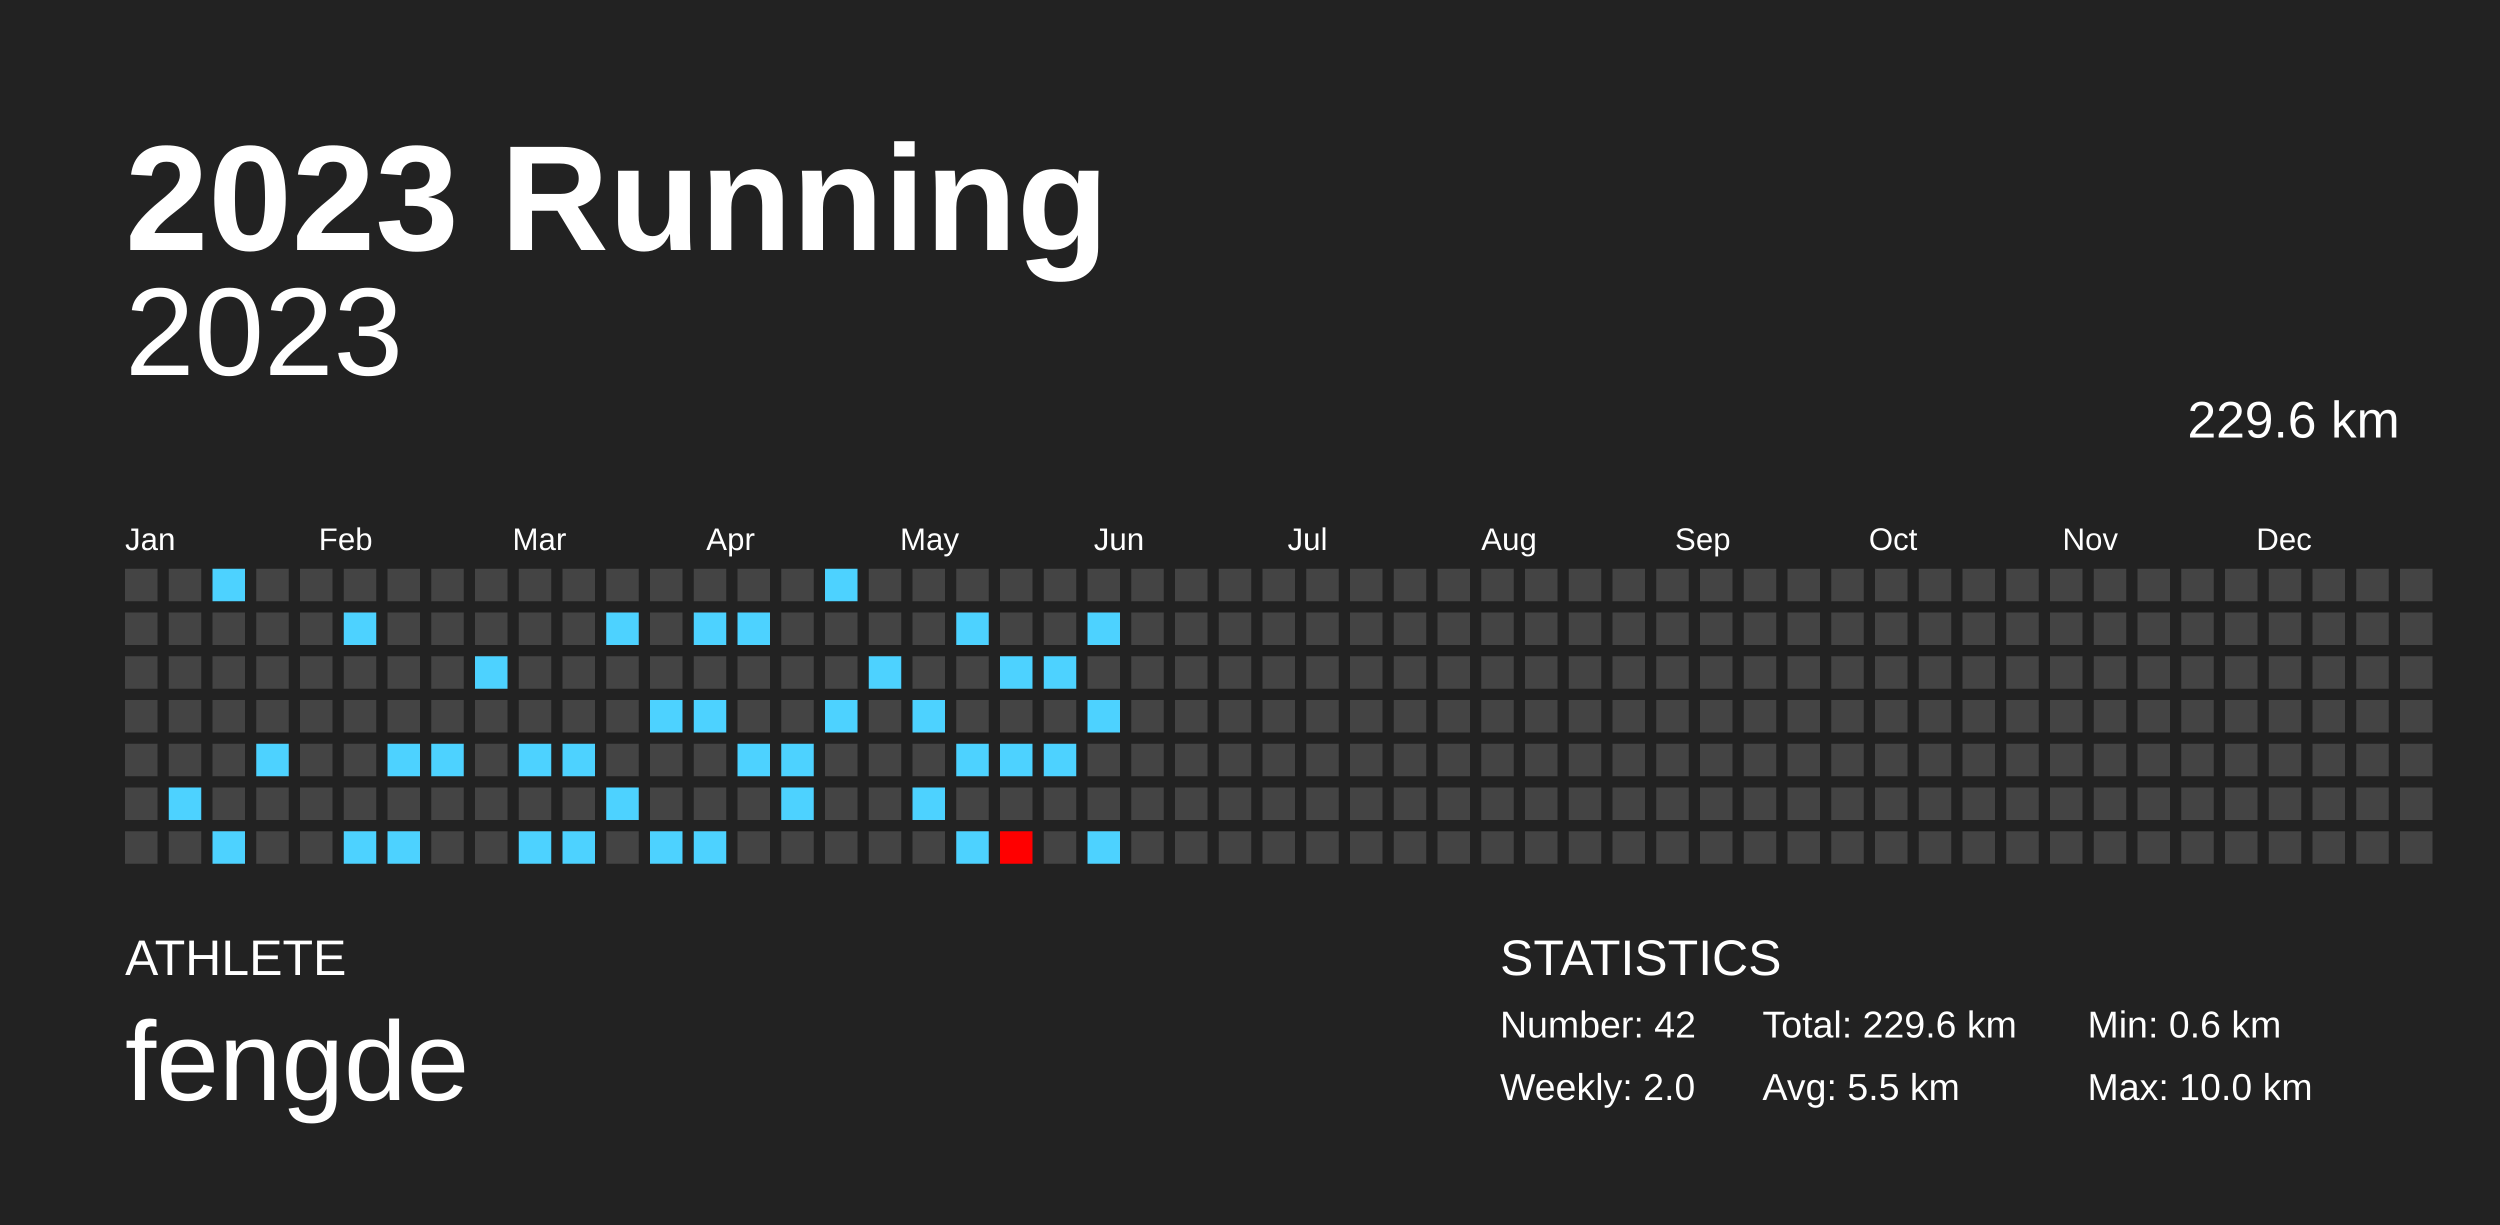
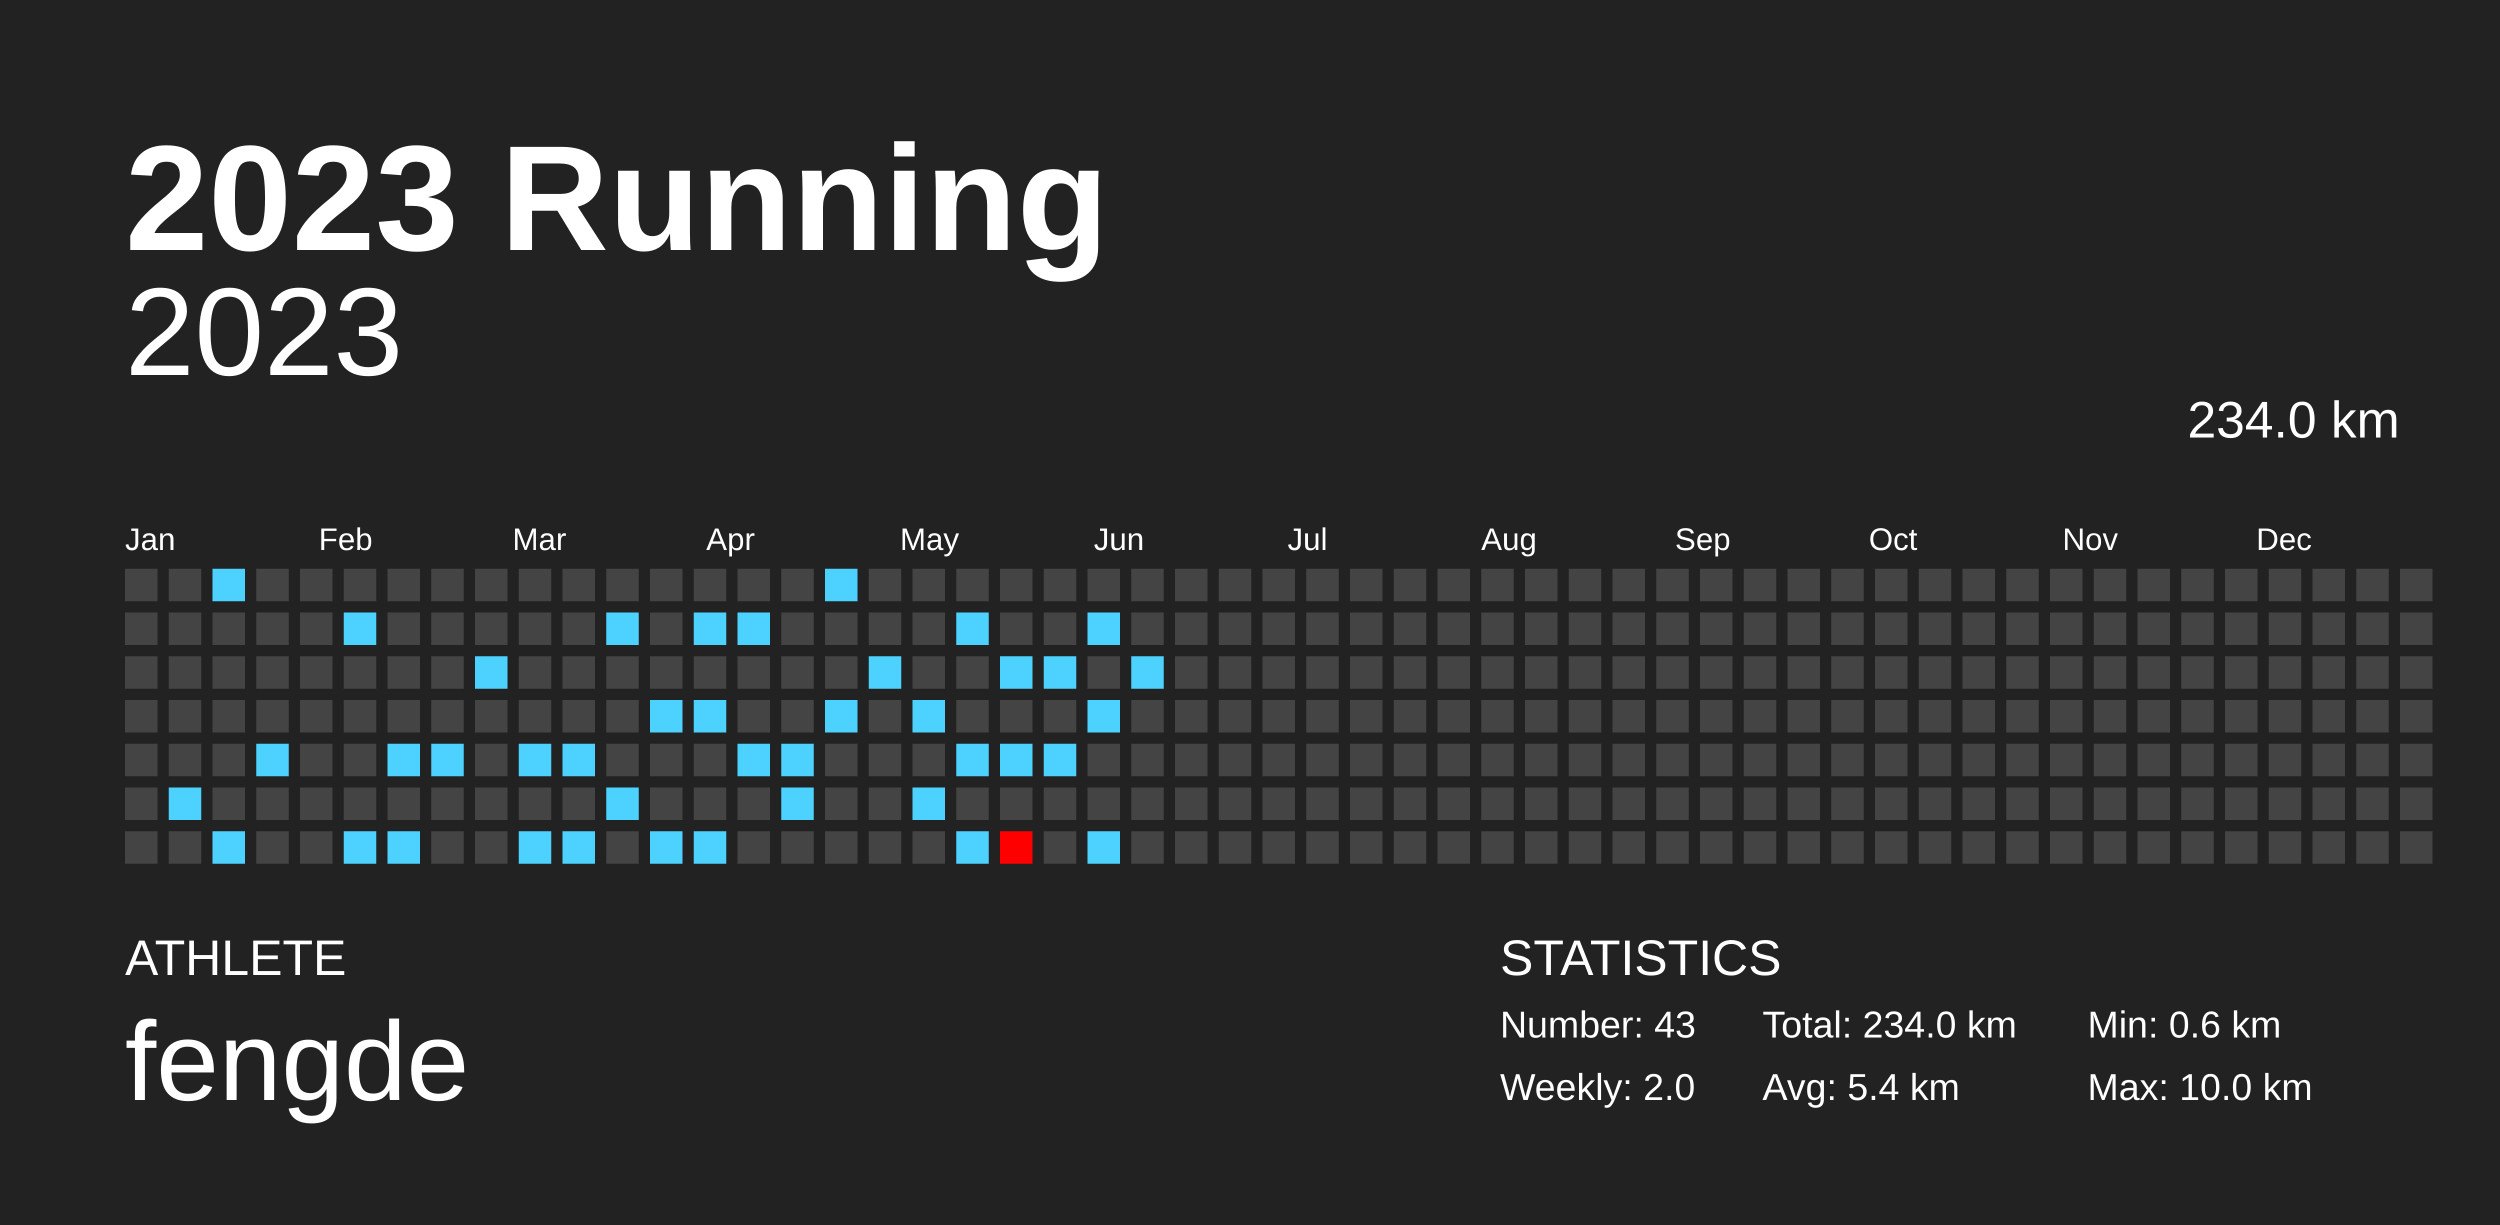
<svg xmlns="http://www.w3.org/2000/svg" baseProfile="full" height="98mm" version="1.1" viewBox="0,0,200,98" width="200mm">
  <defs />
  <rect fill="#222222" height="98" width="200" x="0" y="0" />
  <text fill="#FFFFFF" style="font-size:12px; font-family:Arial; font-weight:bold;" x="10" y="20">2023 Running</text>
  <text fill="#FFFFFF" style="font-size:4px; font-family:Arial" x="10" y="78">ATHLETE</text>
  <text fill="#FFFFFF" style="font-size:9px; font-family:Arial" x="10" y="88">fengde</text>
  <text fill="#FFFFFF" style="font-size:4px; font-family:Arial" x="120" y="78">STATISTICS</text>
-   <text fill="#FFFFFF" style="font-size:3px; font-family:Arial" x="120" y="83">Number: 42</text>
+   <text fill="#FFFFFF" style="font-size:3px; font-family:Arial" x="120" y="83">Number: 43</text>
  <text fill="#FFFFFF" style="font-size:3px; font-family:Arial" x="120" y="88">Weekly: 2.0</text>
-   <text fill="#FFFFFF" style="font-size:3px; font-family:Arial" x="141" y="83">Total: 229.6 km</text>
-   <text fill="#FFFFFF" style="font-size:3px; font-family:Arial" x="141" y="88">Avg: 5.5 km</text>
+   <text fill="#FFFFFF" style="font-size:3px; font-family:Arial" x="141" y="83">Total: 234.0 km</text>
+   <text fill="#FFFFFF" style="font-size:3px; font-family:Arial" x="141" y="88">Avg: 5.4 km</text>
  <text fill="#FFFFFF" style="font-size:3px; font-family:Arial" x="167" y="83">Min: 0.6 km</text>
  <text fill="#FFFFFF" style="font-size:3px; font-family:Arial" x="167" y="88">Max: 10.0 km</text>
  <text alignment-baseline="hanging" fill="#FFFFFF" style="font-size:10.0px; font-family:Arial;" x="10" y="30">2023</text>
-   <text alignment-baseline="hanging" fill="#FFFFFF" style="font-size:4.125px; font-family:Arial;" x="175" y="35">229.6 km</text>
+   <text alignment-baseline="hanging" fill="#FFFFFF" style="font-size:4.125px; font-family:Arial;" x="175" y="35">234.0 km</text>
  <text fill="#FFFFFF" style="font-size:2.5px; font-family:Arial" x="10.0" y="44">Jan</text>
  <text fill="#FFFFFF" style="font-size:2.5px; font-family:Arial" x="25.5" y="44">Feb</text>
  <text fill="#FFFFFF" style="font-size:2.5px; font-family:Arial" x="41.0" y="44">Mar</text>
  <text fill="#FFFFFF" style="font-size:2.5px; font-family:Arial" x="56.5" y="44">Apr</text>
  <text fill="#FFFFFF" style="font-size:2.5px; font-family:Arial" x="72.0" y="44">May</text>
  <text fill="#FFFFFF" style="font-size:2.5px; font-family:Arial" x="87.5" y="44">Jun</text>
  <text fill="#FFFFFF" style="font-size:2.5px; font-family:Arial" x="103.0" y="44">Jul</text>
  <text fill="#FFFFFF" style="font-size:2.5px; font-family:Arial" x="118.5" y="44">Aug</text>
  <text fill="#FFFFFF" style="font-size:2.5px; font-family:Arial" x="134.0" y="44">Sep</text>
  <text fill="#FFFFFF" style="font-size:2.5px; font-family:Arial" x="149.5" y="44">Oct</text>
  <text fill="#FFFFFF" style="font-size:2.5px; font-family:Arial" x="165.0" y="44">Nov</text>
  <text fill="#FFFFFF" style="font-size:2.5px; font-family:Arial" x="180.5" y="44">Dec</text>
  <rect fill="#444444" height="2.6" width="2.6" x="10.0" y="45.5" />
  <rect fill="#444444" height="2.6" width="2.6" x="10.0" y="49.0" />
  <rect fill="#444444" height="2.6" width="2.6" x="10.0" y="52.5" />
  <rect fill="#444444" height="2.6" width="2.6" x="10.0" y="56.0" />
  <rect fill="#444444" height="2.6" width="2.6" x="10.0" y="59.5" />
  <rect fill="#444444" height="2.6" width="2.6" x="10.0" y="63.0" />
  <rect fill="#444444" height="2.6" width="2.6" x="10.0" y="66.5" />
  <rect fill="#444444" height="2.6" width="2.6" x="13.5" y="45.5" />
  <rect fill="#444444" height="2.6" width="2.6" x="13.5" y="49.0" />
  <rect fill="#444444" height="2.6" width="2.6" x="13.5" y="52.5" />
  <rect fill="#444444" height="2.6" width="2.6" x="13.5" y="56.0" />
  <rect fill="#444444" height="2.6" width="2.6" x="13.5" y="59.5" />
  <rect fill="#4dd2ff" height="2.6" width="2.6" x="13.5" y="63.0" />
  <rect fill="#444444" height="2.6" width="2.6" x="13.5" y="66.5" />
  <rect fill="#4dd2ff" height="2.6" width="2.6" x="17.0" y="45.5" />
  <rect fill="#444444" height="2.6" width="2.6" x="17.0" y="49.0" />
  <rect fill="#444444" height="2.6" width="2.6" x="17.0" y="52.5" />
  <rect fill="#444444" height="2.6" width="2.6" x="17.0" y="56.0" />
  <rect fill="#444444" height="2.6" width="2.6" x="17.0" y="59.5" />
  <rect fill="#444444" height="2.6" width="2.6" x="17.0" y="63.0" />
  <rect fill="#4dd2ff" height="2.6" width="2.6" x="17.0" y="66.5" />
  <rect fill="#444444" height="2.6" width="2.6" x="20.5" y="45.5" />
  <rect fill="#444444" height="2.6" width="2.6" x="20.5" y="49.0" />
  <rect fill="#444444" height="2.6" width="2.6" x="20.5" y="52.5" />
  <rect fill="#444444" height="2.6" width="2.6" x="20.5" y="56.0" />
  <rect fill="#4dd2ff" height="2.6" width="2.6" x="20.5" y="59.5" />
  <rect fill="#444444" height="2.6" width="2.6" x="20.5" y="63.0" />
  <rect fill="#444444" height="2.6" width="2.6" x="20.5" y="66.5" />
  <rect fill="#444444" height="2.6" width="2.6" x="24.0" y="45.5" />
  <rect fill="#444444" height="2.6" width="2.6" x="24.0" y="49.0" />
  <rect fill="#444444" height="2.6" width="2.6" x="24.0" y="52.5" />
  <rect fill="#444444" height="2.6" width="2.6" x="24.0" y="56.0" />
  <rect fill="#444444" height="2.6" width="2.6" x="24.0" y="59.5" />
  <rect fill="#444444" height="2.6" width="2.6" x="24.0" y="63.0" />
  <rect fill="#444444" height="2.6" width="2.6" x="24.0" y="66.5" />
  <rect fill="#444444" height="2.6" width="2.6" x="27.5" y="45.5" />
  <rect fill="#4dd2ff" height="2.6" width="2.6" x="27.5" y="49.0" />
  <rect fill="#444444" height="2.6" width="2.6" x="27.5" y="52.5" />
  <rect fill="#444444" height="2.6" width="2.6" x="27.5" y="56.0" />
  <rect fill="#444444" height="2.6" width="2.6" x="27.5" y="59.5" />
  <rect fill="#444444" height="2.6" width="2.6" x="27.5" y="63.0" />
  <rect fill="#4dd2ff" height="2.6" width="2.6" x="27.5" y="66.5" />
  <rect fill="#444444" height="2.6" width="2.6" x="31.0" y="45.5" />
  <rect fill="#444444" height="2.6" width="2.6" x="31.0" y="49.0" />
  <rect fill="#444444" height="2.6" width="2.6" x="31.0" y="52.5" />
  <rect fill="#444444" height="2.6" width="2.6" x="31.0" y="56.0" />
  <rect fill="#4dd2ff" height="2.6" width="2.6" x="31.0" y="59.5" />
  <rect fill="#444444" height="2.6" width="2.6" x="31.0" y="63.0" />
  <rect fill="#4dd2ff" height="2.6" width="2.6" x="31.0" y="66.5" />
  <rect fill="#444444" height="2.6" width="2.6" x="34.5" y="45.5" />
  <rect fill="#444444" height="2.6" width="2.6" x="34.5" y="49.0" />
  <rect fill="#444444" height="2.6" width="2.6" x="34.5" y="52.5" />
  <rect fill="#444444" height="2.6" width="2.6" x="34.5" y="56.0" />
  <rect fill="#4dd2ff" height="2.6" width="2.6" x="34.5" y="59.5" />
  <rect fill="#444444" height="2.6" width="2.6" x="34.5" y="63.0" />
  <rect fill="#444444" height="2.6" width="2.6" x="34.5" y="66.5" />
  <rect fill="#444444" height="2.6" width="2.6" x="38.0" y="45.5" />
  <rect fill="#444444" height="2.6" width="2.6" x="38.0" y="49.0" />
  <rect fill="#4dd2ff" height="2.6" width="2.6" x="38.0" y="52.5" />
  <rect fill="#444444" height="2.6" width="2.6" x="38.0" y="56.0" />
  <rect fill="#444444" height="2.6" width="2.6" x="38.0" y="59.5" />
  <rect fill="#444444" height="2.6" width="2.6" x="38.0" y="63.0" />
  <rect fill="#444444" height="2.6" width="2.6" x="38.0" y="66.5" />
  <rect fill="#444444" height="2.6" width="2.6" x="41.5" y="45.5" />
  <rect fill="#444444" height="2.6" width="2.6" x="41.5" y="49.0" />
  <rect fill="#444444" height="2.6" width="2.6" x="41.5" y="52.5" />
  <rect fill="#444444" height="2.6" width="2.6" x="41.5" y="56.0" />
  <rect fill="#4dd2ff" height="2.6" width="2.6" x="41.5" y="59.5" />
  <rect fill="#444444" height="2.6" width="2.6" x="41.5" y="63.0" />
  <rect fill="#4dd2ff" height="2.6" width="2.6" x="41.5" y="66.5" />
  <rect fill="#444444" height="2.6" width="2.6" x="45.0" y="45.5" />
  <rect fill="#444444" height="2.6" width="2.6" x="45.0" y="49.0" />
  <rect fill="#444444" height="2.6" width="2.6" x="45.0" y="52.5" />
  <rect fill="#444444" height="2.6" width="2.6" x="45.0" y="56.0" />
  <rect fill="#4dd2ff" height="2.6" width="2.6" x="45.0" y="59.5" />
  <rect fill="#444444" height="2.6" width="2.6" x="45.0" y="63.0" />
  <rect fill="#4dd2ff" height="2.6" width="2.6" x="45.0" y="66.5" />
  <rect fill="#444444" height="2.6" width="2.6" x="48.5" y="45.5" />
  <rect fill="#4dd2ff" height="2.6" width="2.6" x="48.5" y="49.0" />
  <rect fill="#444444" height="2.6" width="2.6" x="48.5" y="52.5" />
  <rect fill="#444444" height="2.6" width="2.6" x="48.5" y="56.0" />
  <rect fill="#444444" height="2.6" width="2.6" x="48.5" y="59.5" />
  <rect fill="#4dd2ff" height="2.6" width="2.6" x="48.5" y="63.0" />
  <rect fill="#444444" height="2.6" width="2.6" x="48.5" y="66.5" />
  <rect fill="#444444" height="2.6" width="2.6" x="52.0" y="45.5" />
  <rect fill="#444444" height="2.6" width="2.6" x="52.0" y="49.0" />
  <rect fill="#444444" height="2.6" width="2.6" x="52.0" y="52.5" />
  <rect fill="#4dd2ff" height="2.6" width="2.6" x="52.0" y="56.0" />
  <rect fill="#444444" height="2.6" width="2.6" x="52.0" y="59.5" />
  <rect fill="#444444" height="2.6" width="2.6" x="52.0" y="63.0" />
  <rect fill="#4dd2ff" height="2.6" width="2.6" x="52.0" y="66.5" />
  <rect fill="#444444" height="2.6" width="2.6" x="55.5" y="45.5" />
  <rect fill="#4dd2ff" height="2.6" width="2.6" x="55.5" y="49.0" />
  <rect fill="#444444" height="2.6" width="2.6" x="55.5" y="52.5" />
  <rect fill="#4dd2ff" height="2.6" width="2.6" x="55.5" y="56.0" />
  <rect fill="#444444" height="2.6" width="2.6" x="55.5" y="59.5" />
  <rect fill="#444444" height="2.6" width="2.6" x="55.5" y="63.0" />
  <rect fill="#4dd2ff" height="2.6" width="2.6" x="55.5" y="66.5" />
  <rect fill="#444444" height="2.6" width="2.6" x="59.0" y="45.5" />
  <rect fill="#4dd2ff" height="2.6" width="2.6" x="59.0" y="49.0" />
  <rect fill="#444444" height="2.6" width="2.6" x="59.0" y="52.5" />
  <rect fill="#444444" height="2.6" width="2.6" x="59.0" y="56.0" />
  <rect fill="#4dd2ff" height="2.6" width="2.6" x="59.0" y="59.5" />
  <rect fill="#444444" height="2.6" width="2.6" x="59.0" y="63.0" />
  <rect fill="#444444" height="2.6" width="2.6" x="59.0" y="66.5" />
  <rect fill="#444444" height="2.6" width="2.6" x="62.5" y="45.5" />
  <rect fill="#444444" height="2.6" width="2.6" x="62.5" y="49.0" />
  <rect fill="#444444" height="2.6" width="2.6" x="62.5" y="52.5" />
  <rect fill="#444444" height="2.6" width="2.6" x="62.5" y="56.0" />
  <rect fill="#4dd2ff" height="2.6" width="2.6" x="62.5" y="59.5" />
  <rect fill="#4dd2ff" height="2.6" width="2.6" x="62.5" y="63.0" />
  <rect fill="#444444" height="2.6" width="2.6" x="62.5" y="66.5" />
  <rect fill="#4dd2ff" height="2.6" width="2.6" x="66.0" y="45.5" />
  <rect fill="#444444" height="2.6" width="2.6" x="66.0" y="49.0" />
  <rect fill="#444444" height="2.6" width="2.6" x="66.0" y="52.5" />
  <rect fill="#4dd2ff" height="2.6" width="2.6" x="66.0" y="56.0" />
  <rect fill="#444444" height="2.6" width="2.6" x="66.0" y="59.5" />
  <rect fill="#444444" height="2.6" width="2.6" x="66.0" y="63.0" />
  <rect fill="#444444" height="2.6" width="2.6" x="66.0" y="66.5" />
  <rect fill="#444444" height="2.6" width="2.6" x="69.5" y="45.5" />
  <rect fill="#444444" height="2.6" width="2.6" x="69.5" y="49.0" />
  <rect fill="#4dd2ff" height="2.6" width="2.6" x="69.5" y="52.5" />
  <rect fill="#444444" height="2.6" width="2.6" x="69.5" y="56.0" />
  <rect fill="#444444" height="2.6" width="2.6" x="69.5" y="59.5" />
  <rect fill="#444444" height="2.6" width="2.6" x="69.5" y="63.0" />
  <rect fill="#444444" height="2.6" width="2.6" x="69.5" y="66.5" />
  <rect fill="#444444" height="2.6" width="2.6" x="73.0" y="45.5" />
  <rect fill="#444444" height="2.6" width="2.6" x="73.0" y="49.0" />
  <rect fill="#444444" height="2.6" width="2.6" x="73.0" y="52.5" />
  <rect fill="#4dd2ff" height="2.6" width="2.6" x="73.0" y="56.0" />
  <rect fill="#444444" height="2.6" width="2.6" x="73.0" y="59.5" />
  <rect fill="#4dd2ff" height="2.6" width="2.6" x="73.0" y="63.0" />
  <rect fill="#444444" height="2.6" width="2.6" x="73.0" y="66.5" />
  <rect fill="#444444" height="2.6" width="2.6" x="76.5" y="45.5" />
  <rect fill="#4dd2ff" height="2.6" width="2.6" x="76.5" y="49.0" />
  <rect fill="#444444" height="2.6" width="2.6" x="76.5" y="52.5" />
  <rect fill="#444444" height="2.6" width="2.6" x="76.5" y="56.0" />
  <rect fill="#4dd2ff" height="2.6" width="2.6" x="76.5" y="59.5" />
  <rect fill="#444444" height="2.6" width="2.6" x="76.5" y="63.0" />
  <rect fill="#4dd2ff" height="2.6" width="2.6" x="76.5" y="66.5" />
  <rect fill="#444444" height="2.6" width="2.6" x="80.0" y="45.5" />
  <rect fill="#444444" height="2.6" width="2.6" x="80.0" y="49.0" />
  <rect fill="#4dd2ff" height="2.6" width="2.6" x="80.0" y="52.5" />
  <rect fill="#444444" height="2.6" width="2.6" x="80.0" y="56.0" />
  <rect fill="#4dd2ff" height="2.6" width="2.6" x="80.0" y="59.5" />
  <rect fill="#444444" height="2.6" width="2.6" x="80.0" y="63.0" />
  <rect fill="#ff0000" height="2.6" width="2.6" x="80.0" y="66.5" />
  <rect fill="#444444" height="2.6" width="2.6" x="83.5" y="45.5" />
  <rect fill="#444444" height="2.6" width="2.6" x="83.5" y="49.0" />
  <rect fill="#4dd2ff" height="2.6" width="2.6" x="83.5" y="52.5" />
  <rect fill="#444444" height="2.6" width="2.6" x="83.5" y="56.0" />
  <rect fill="#4dd2ff" height="2.6" width="2.6" x="83.5" y="59.5" />
  <rect fill="#444444" height="2.6" width="2.6" x="83.5" y="63.0" />
  <rect fill="#444444" height="2.6" width="2.6" x="83.5" y="66.5" />
  <rect fill="#444444" height="2.6" width="2.6" x="87.0" y="45.5" />
  <rect fill="#4dd2ff" height="2.6" width="2.6" x="87.0" y="49.0" />
  <rect fill="#444444" height="2.6" width="2.6" x="87.0" y="52.5" />
  <rect fill="#4dd2ff" height="2.6" width="2.6" x="87.0" y="56.0" />
  <rect fill="#444444" height="2.6" width="2.6" x="87.0" y="59.5" />
  <rect fill="#444444" height="2.6" width="2.6" x="87.0" y="63.0" />
  <rect fill="#4dd2ff" height="2.6" width="2.6" x="87.0" y="66.5" />
  <rect fill="#444444" height="2.6" width="2.6" x="90.5" y="45.5" />
  <rect fill="#444444" height="2.6" width="2.6" x="90.5" y="49.0" />
-   <rect fill="#444444" height="2.6" width="2.6" x="90.5" y="52.5" />
+   <rect fill="#4dd2ff" height="2.6" width="2.6" x="90.5" y="52.5" />
  <rect fill="#444444" height="2.6" width="2.6" x="90.5" y="56.0" />
  <rect fill="#444444" height="2.6" width="2.6" x="90.5" y="59.5" />
  <rect fill="#444444" height="2.6" width="2.6" x="90.5" y="63.0" />
  <rect fill="#444444" height="2.6" width="2.6" x="90.5" y="66.5" />
  <rect fill="#444444" height="2.6" width="2.6" x="94.0" y="45.5" />
  <rect fill="#444444" height="2.6" width="2.6" x="94.0" y="49.0" />
  <rect fill="#444444" height="2.6" width="2.6" x="94.0" y="52.5" />
  <rect fill="#444444" height="2.6" width="2.6" x="94.0" y="56.0" />
  <rect fill="#444444" height="2.6" width="2.6" x="94.0" y="59.5" />
  <rect fill="#444444" height="2.6" width="2.6" x="94.0" y="63.0" />
  <rect fill="#444444" height="2.6" width="2.6" x="94.0" y="66.5" />
  <rect fill="#444444" height="2.6" width="2.6" x="97.5" y="45.5" />
  <rect fill="#444444" height="2.6" width="2.6" x="97.5" y="49.0" />
  <rect fill="#444444" height="2.6" width="2.6" x="97.5" y="52.5" />
  <rect fill="#444444" height="2.6" width="2.6" x="97.5" y="56.0" />
  <rect fill="#444444" height="2.6" width="2.6" x="97.5" y="59.5" />
  <rect fill="#444444" height="2.6" width="2.6" x="97.5" y="63.0" />
  <rect fill="#444444" height="2.6" width="2.6" x="97.5" y="66.5" />
  <rect fill="#444444" height="2.6" width="2.6" x="101.0" y="45.5" />
  <rect fill="#444444" height="2.6" width="2.6" x="101.0" y="49.0" />
  <rect fill="#444444" height="2.6" width="2.6" x="101.0" y="52.5" />
  <rect fill="#444444" height="2.6" width="2.6" x="101.0" y="56.0" />
  <rect fill="#444444" height="2.6" width="2.6" x="101.0" y="59.5" />
  <rect fill="#444444" height="2.6" width="2.6" x="101.0" y="63.0" />
  <rect fill="#444444" height="2.6" width="2.6" x="101.0" y="66.5" />
  <rect fill="#444444" height="2.6" width="2.6" x="104.5" y="45.5" />
  <rect fill="#444444" height="2.6" width="2.6" x="104.5" y="49.0" />
  <rect fill="#444444" height="2.6" width="2.6" x="104.5" y="52.5" />
  <rect fill="#444444" height="2.6" width="2.6" x="104.5" y="56.0" />
  <rect fill="#444444" height="2.6" width="2.6" x="104.5" y="59.5" />
  <rect fill="#444444" height="2.6" width="2.6" x="104.5" y="63.0" />
  <rect fill="#444444" height="2.6" width="2.6" x="104.5" y="66.5" />
  <rect fill="#444444" height="2.6" width="2.6" x="108.0" y="45.5" />
  <rect fill="#444444" height="2.6" width="2.6" x="108.0" y="49.0" />
  <rect fill="#444444" height="2.6" width="2.6" x="108.0" y="52.5" />
  <rect fill="#444444" height="2.6" width="2.6" x="108.0" y="56.0" />
  <rect fill="#444444" height="2.6" width="2.6" x="108.0" y="59.5" />
  <rect fill="#444444" height="2.6" width="2.6" x="108.0" y="63.0" />
  <rect fill="#444444" height="2.6" width="2.6" x="108.0" y="66.5" />
  <rect fill="#444444" height="2.6" width="2.6" x="111.5" y="45.5" />
  <rect fill="#444444" height="2.6" width="2.6" x="111.5" y="49.0" />
  <rect fill="#444444" height="2.6" width="2.6" x="111.5" y="52.5" />
  <rect fill="#444444" height="2.6" width="2.6" x="111.5" y="56.0" />
  <rect fill="#444444" height="2.6" width="2.6" x="111.5" y="59.5" />
  <rect fill="#444444" height="2.6" width="2.6" x="111.5" y="63.0" />
  <rect fill="#444444" height="2.6" width="2.6" x="111.5" y="66.5" />
  <rect fill="#444444" height="2.6" width="2.6" x="115.0" y="45.5" />
  <rect fill="#444444" height="2.6" width="2.6" x="115.0" y="49.0" />
  <rect fill="#444444" height="2.6" width="2.6" x="115.0" y="52.5" />
  <rect fill="#444444" height="2.6" width="2.6" x="115.0" y="56.0" />
  <rect fill="#444444" height="2.6" width="2.6" x="115.0" y="59.5" />
  <rect fill="#444444" height="2.6" width="2.6" x="115.0" y="63.0" />
  <rect fill="#444444" height="2.6" width="2.6" x="115.0" y="66.5" />
  <rect fill="#444444" height="2.6" width="2.6" x="118.5" y="45.5" />
  <rect fill="#444444" height="2.6" width="2.6" x="118.5" y="49.0" />
  <rect fill="#444444" height="2.6" width="2.6" x="118.5" y="52.5" />
  <rect fill="#444444" height="2.6" width="2.6" x="118.5" y="56.0" />
  <rect fill="#444444" height="2.6" width="2.6" x="118.5" y="59.5" />
  <rect fill="#444444" height="2.6" width="2.6" x="118.5" y="63.0" />
  <rect fill="#444444" height="2.6" width="2.6" x="118.5" y="66.5" />
  <rect fill="#444444" height="2.6" width="2.6" x="122.0" y="45.5" />
  <rect fill="#444444" height="2.6" width="2.6" x="122.0" y="49.0" />
  <rect fill="#444444" height="2.6" width="2.6" x="122.0" y="52.5" />
  <rect fill="#444444" height="2.6" width="2.6" x="122.0" y="56.0" />
  <rect fill="#444444" height="2.6" width="2.6" x="122.0" y="59.5" />
  <rect fill="#444444" height="2.6" width="2.6" x="122.0" y="63.0" />
  <rect fill="#444444" height="2.6" width="2.6" x="122.0" y="66.5" />
  <rect fill="#444444" height="2.6" width="2.6" x="125.5" y="45.5" />
  <rect fill="#444444" height="2.6" width="2.6" x="125.5" y="49.0" />
  <rect fill="#444444" height="2.6" width="2.6" x="125.5" y="52.5" />
  <rect fill="#444444" height="2.6" width="2.6" x="125.5" y="56.0" />
  <rect fill="#444444" height="2.6" width="2.6" x="125.5" y="59.5" />
  <rect fill="#444444" height="2.6" width="2.6" x="125.5" y="63.0" />
  <rect fill="#444444" height="2.6" width="2.6" x="125.5" y="66.5" />
  <rect fill="#444444" height="2.6" width="2.6" x="129.0" y="45.5" />
  <rect fill="#444444" height="2.6" width="2.6" x="129.0" y="49.0" />
  <rect fill="#444444" height="2.6" width="2.6" x="129.0" y="52.5" />
  <rect fill="#444444" height="2.6" width="2.6" x="129.0" y="56.0" />
  <rect fill="#444444" height="2.6" width="2.6" x="129.0" y="59.5" />
  <rect fill="#444444" height="2.6" width="2.6" x="129.0" y="63.0" />
  <rect fill="#444444" height="2.6" width="2.6" x="129.0" y="66.5" />
  <rect fill="#444444" height="2.6" width="2.6" x="132.5" y="45.5" />
  <rect fill="#444444" height="2.6" width="2.6" x="132.5" y="49.0" />
  <rect fill="#444444" height="2.6" width="2.6" x="132.5" y="52.5" />
  <rect fill="#444444" height="2.6" width="2.6" x="132.5" y="56.0" />
  <rect fill="#444444" height="2.6" width="2.6" x="132.5" y="59.5" />
  <rect fill="#444444" height="2.6" width="2.6" x="132.5" y="63.0" />
  <rect fill="#444444" height="2.6" width="2.6" x="132.5" y="66.5" />
  <rect fill="#444444" height="2.6" width="2.6" x="136.0" y="45.5" />
  <rect fill="#444444" height="2.6" width="2.6" x="136.0" y="49.0" />
  <rect fill="#444444" height="2.6" width="2.6" x="136.0" y="52.5" />
  <rect fill="#444444" height="2.6" width="2.6" x="136.0" y="56.0" />
  <rect fill="#444444" height="2.6" width="2.6" x="136.0" y="59.5" />
  <rect fill="#444444" height="2.6" width="2.6" x="136.0" y="63.0" />
  <rect fill="#444444" height="2.6" width="2.6" x="136.0" y="66.5" />
  <rect fill="#444444" height="2.6" width="2.6" x="139.5" y="45.5" />
  <rect fill="#444444" height="2.6" width="2.6" x="139.5" y="49.0" />
  <rect fill="#444444" height="2.6" width="2.6" x="139.5" y="52.5" />
  <rect fill="#444444" height="2.6" width="2.6" x="139.5" y="56.0" />
  <rect fill="#444444" height="2.6" width="2.6" x="139.5" y="59.5" />
  <rect fill="#444444" height="2.6" width="2.6" x="139.5" y="63.0" />
  <rect fill="#444444" height="2.6" width="2.6" x="139.5" y="66.5" />
  <rect fill="#444444" height="2.6" width="2.6" x="143.0" y="45.5" />
  <rect fill="#444444" height="2.6" width="2.6" x="143.0" y="49.0" />
  <rect fill="#444444" height="2.6" width="2.6" x="143.0" y="52.5" />
  <rect fill="#444444" height="2.6" width="2.6" x="143.0" y="56.0" />
  <rect fill="#444444" height="2.6" width="2.6" x="143.0" y="59.5" />
  <rect fill="#444444" height="2.6" width="2.6" x="143.0" y="63.0" />
  <rect fill="#444444" height="2.6" width="2.6" x="143.0" y="66.5" />
  <rect fill="#444444" height="2.6" width="2.6" x="146.5" y="45.5" />
  <rect fill="#444444" height="2.6" width="2.6" x="146.5" y="49.0" />
  <rect fill="#444444" height="2.6" width="2.6" x="146.5" y="52.5" />
  <rect fill="#444444" height="2.6" width="2.6" x="146.5" y="56.0" />
  <rect fill="#444444" height="2.6" width="2.6" x="146.5" y="59.5" />
  <rect fill="#444444" height="2.6" width="2.6" x="146.5" y="63.0" />
  <rect fill="#444444" height="2.6" width="2.6" x="146.5" y="66.5" />
  <rect fill="#444444" height="2.6" width="2.6" x="150.0" y="45.5" />
  <rect fill="#444444" height="2.6" width="2.6" x="150.0" y="49.0" />
  <rect fill="#444444" height="2.6" width="2.6" x="150.0" y="52.5" />
  <rect fill="#444444" height="2.6" width="2.6" x="150.0" y="56.0" />
  <rect fill="#444444" height="2.6" width="2.6" x="150.0" y="59.5" />
  <rect fill="#444444" height="2.6" width="2.6" x="150.0" y="63.0" />
  <rect fill="#444444" height="2.6" width="2.6" x="150.0" y="66.5" />
  <rect fill="#444444" height="2.6" width="2.6" x="153.5" y="45.5" />
  <rect fill="#444444" height="2.6" width="2.6" x="153.5" y="49.0" />
  <rect fill="#444444" height="2.6" width="2.6" x="153.5" y="52.5" />
  <rect fill="#444444" height="2.6" width="2.6" x="153.5" y="56.0" />
  <rect fill="#444444" height="2.6" width="2.6" x="153.5" y="59.5" />
  <rect fill="#444444" height="2.6" width="2.6" x="153.5" y="63.0" />
  <rect fill="#444444" height="2.6" width="2.6" x="153.5" y="66.5" />
  <rect fill="#444444" height="2.6" width="2.6" x="157.0" y="45.5" />
  <rect fill="#444444" height="2.6" width="2.6" x="157.0" y="49.0" />
  <rect fill="#444444" height="2.6" width="2.6" x="157.0" y="52.5" />
  <rect fill="#444444" height="2.6" width="2.6" x="157.0" y="56.0" />
  <rect fill="#444444" height="2.6" width="2.6" x="157.0" y="59.5" />
  <rect fill="#444444" height="2.6" width="2.6" x="157.0" y="63.0" />
  <rect fill="#444444" height="2.6" width="2.6" x="157.0" y="66.5" />
  <rect fill="#444444" height="2.6" width="2.6" x="160.5" y="45.5" />
  <rect fill="#444444" height="2.6" width="2.6" x="160.5" y="49.0" />
  <rect fill="#444444" height="2.6" width="2.6" x="160.5" y="52.5" />
  <rect fill="#444444" height="2.6" width="2.6" x="160.5" y="56.0" />
  <rect fill="#444444" height="2.6" width="2.6" x="160.5" y="59.5" />
  <rect fill="#444444" height="2.6" width="2.6" x="160.5" y="63.0" />
  <rect fill="#444444" height="2.6" width="2.6" x="160.5" y="66.5" />
  <rect fill="#444444" height="2.6" width="2.6" x="164.0" y="45.5" />
  <rect fill="#444444" height="2.6" width="2.6" x="164.0" y="49.0" />
  <rect fill="#444444" height="2.6" width="2.6" x="164.0" y="52.5" />
  <rect fill="#444444" height="2.6" width="2.6" x="164.0" y="56.0" />
  <rect fill="#444444" height="2.6" width="2.6" x="164.0" y="59.5" />
  <rect fill="#444444" height="2.6" width="2.6" x="164.0" y="63.0" />
  <rect fill="#444444" height="2.6" width="2.6" x="164.0" y="66.5" />
  <rect fill="#444444" height="2.6" width="2.6" x="167.5" y="45.5" />
  <rect fill="#444444" height="2.6" width="2.6" x="167.5" y="49.0" />
  <rect fill="#444444" height="2.6" width="2.6" x="167.5" y="52.5" />
  <rect fill="#444444" height="2.6" width="2.6" x="167.5" y="56.0" />
  <rect fill="#444444" height="2.6" width="2.6" x="167.5" y="59.5" />
  <rect fill="#444444" height="2.6" width="2.6" x="167.5" y="63.0" />
  <rect fill="#444444" height="2.6" width="2.6" x="167.5" y="66.5" />
  <rect fill="#444444" height="2.6" width="2.6" x="171.0" y="45.5" />
  <rect fill="#444444" height="2.6" width="2.6" x="171.0" y="49.0" />
  <rect fill="#444444" height="2.6" width="2.6" x="171.0" y="52.5" />
  <rect fill="#444444" height="2.6" width="2.6" x="171.0" y="56.0" />
  <rect fill="#444444" height="2.6" width="2.6" x="171.0" y="59.5" />
  <rect fill="#444444" height="2.6" width="2.6" x="171.0" y="63.0" />
  <rect fill="#444444" height="2.6" width="2.6" x="171.0" y="66.5" />
  <rect fill="#444444" height="2.6" width="2.6" x="174.5" y="45.5" />
  <rect fill="#444444" height="2.6" width="2.6" x="174.5" y="49.0" />
  <rect fill="#444444" height="2.6" width="2.6" x="174.5" y="52.5" />
  <rect fill="#444444" height="2.6" width="2.6" x="174.5" y="56.0" />
  <rect fill="#444444" height="2.6" width="2.6" x="174.5" y="59.5" />
  <rect fill="#444444" height="2.6" width="2.6" x="174.5" y="63.0" />
  <rect fill="#444444" height="2.6" width="2.6" x="174.5" y="66.5" />
  <rect fill="#444444" height="2.6" width="2.6" x="178.0" y="45.5" />
  <rect fill="#444444" height="2.6" width="2.6" x="178.0" y="49.0" />
  <rect fill="#444444" height="2.6" width="2.6" x="178.0" y="52.5" />
  <rect fill="#444444" height="2.6" width="2.6" x="178.0" y="56.0" />
  <rect fill="#444444" height="2.6" width="2.6" x="178.0" y="59.5" />
  <rect fill="#444444" height="2.6" width="2.6" x="178.0" y="63.0" />
  <rect fill="#444444" height="2.6" width="2.6" x="178.0" y="66.5" />
  <rect fill="#444444" height="2.6" width="2.6" x="181.5" y="45.5" />
  <rect fill="#444444" height="2.6" width="2.6" x="181.5" y="49.0" />
  <rect fill="#444444" height="2.6" width="2.6" x="181.5" y="52.5" />
  <rect fill="#444444" height="2.6" width="2.6" x="181.5" y="56.0" />
  <rect fill="#444444" height="2.6" width="2.6" x="181.5" y="59.5" />
  <rect fill="#444444" height="2.6" width="2.6" x="181.5" y="63.0" />
  <rect fill="#444444" height="2.6" width="2.6" x="181.5" y="66.5" />
  <rect fill="#444444" height="2.6" width="2.6" x="185.0" y="45.5" />
  <rect fill="#444444" height="2.6" width="2.6" x="185.0" y="49.0" />
  <rect fill="#444444" height="2.6" width="2.6" x="185.0" y="52.5" />
  <rect fill="#444444" height="2.6" width="2.6" x="185.0" y="56.0" />
  <rect fill="#444444" height="2.6" width="2.6" x="185.0" y="59.5" />
  <rect fill="#444444" height="2.6" width="2.6" x="185.0" y="63.0" />
  <rect fill="#444444" height="2.6" width="2.6" x="185.0" y="66.5" />
  <rect fill="#444444" height="2.6" width="2.6" x="188.5" y="45.5" />
  <rect fill="#444444" height="2.6" width="2.6" x="188.5" y="49.0" />
  <rect fill="#444444" height="2.6" width="2.6" x="188.5" y="52.5" />
  <rect fill="#444444" height="2.6" width="2.6" x="188.5" y="56.0" />
  <rect fill="#444444" height="2.6" width="2.6" x="188.5" y="59.5" />
  <rect fill="#444444" height="2.6" width="2.6" x="188.5" y="63.0" />
  <rect fill="#444444" height="2.6" width="2.6" x="188.5" y="66.5" />
  <rect fill="#444444" height="2.6" width="2.6" x="192.0" y="45.5" />
  <rect fill="#444444" height="2.6" width="2.6" x="192.0" y="49.0" />
  <rect fill="#444444" height="2.6" width="2.6" x="192.0" y="52.5" />
  <rect fill="#444444" height="2.6" width="2.6" x="192.0" y="56.0" />
  <rect fill="#444444" height="2.6" width="2.6" x="192.0" y="59.5" />
  <rect fill="#444444" height="2.6" width="2.6" x="192.0" y="63.0" />
  <rect fill="#444444" height="2.6" width="2.6" x="192.0" y="66.5" />
</svg>
